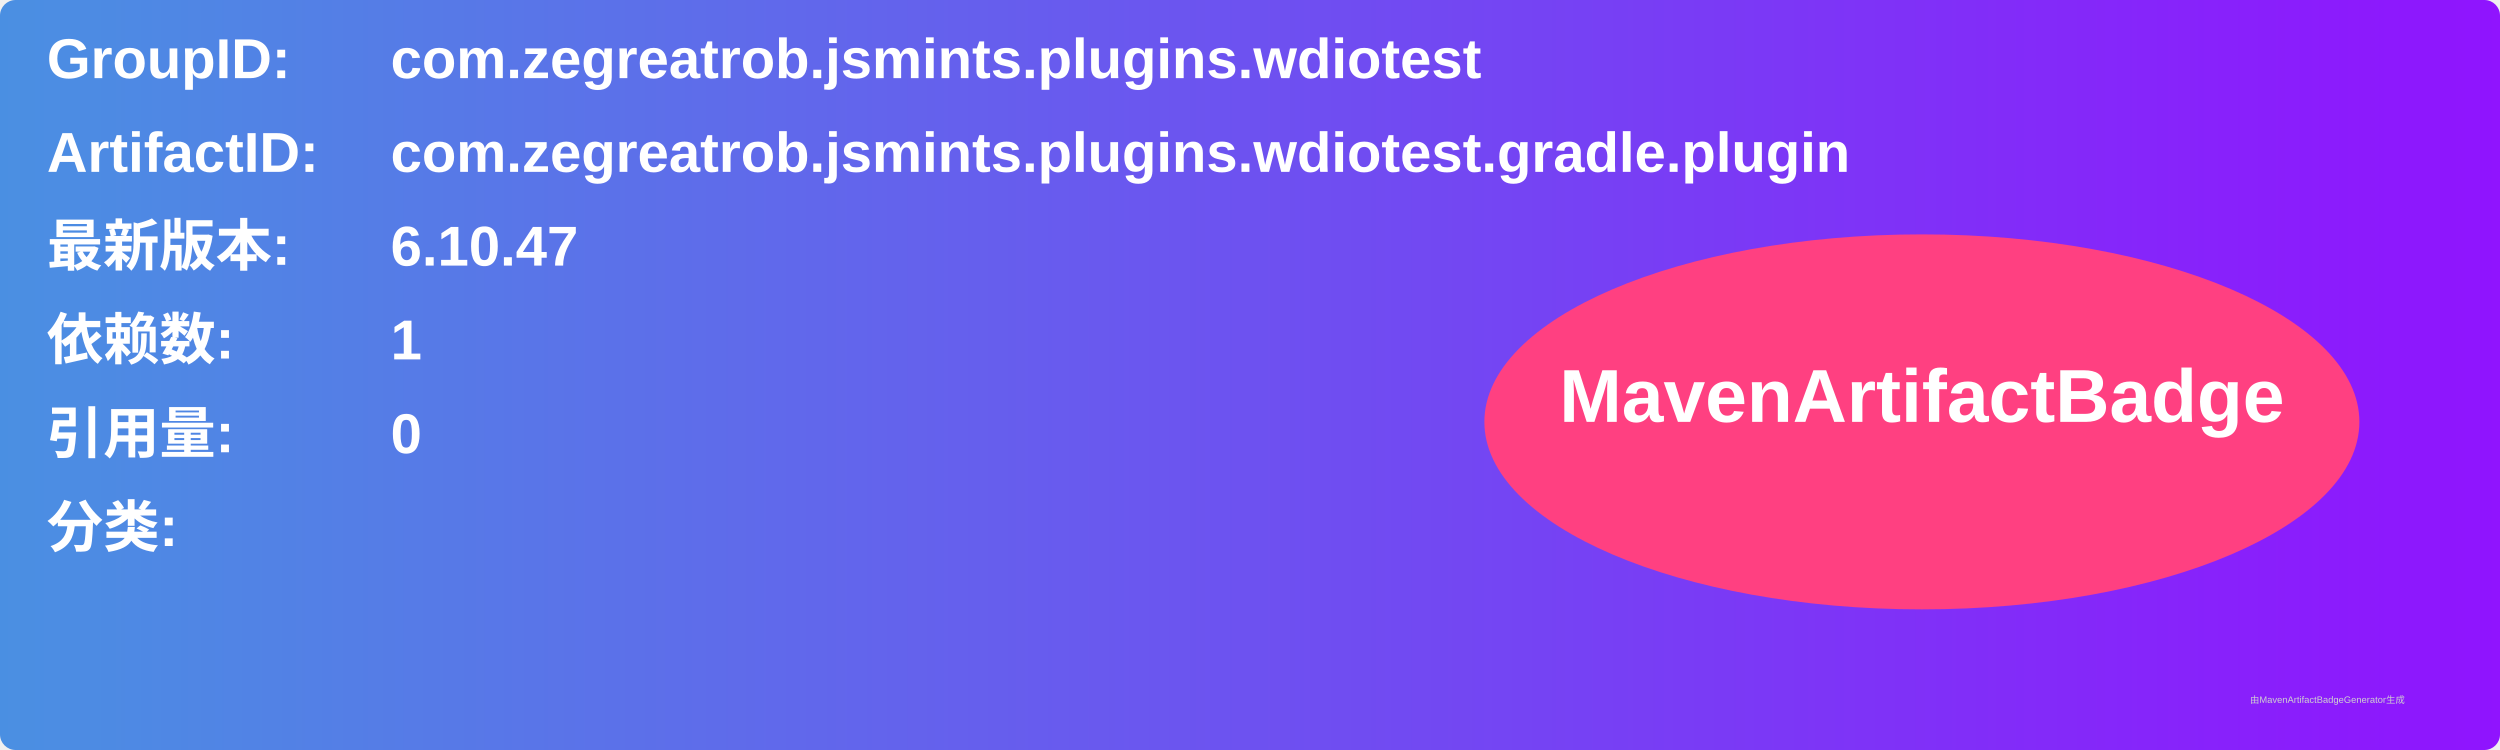
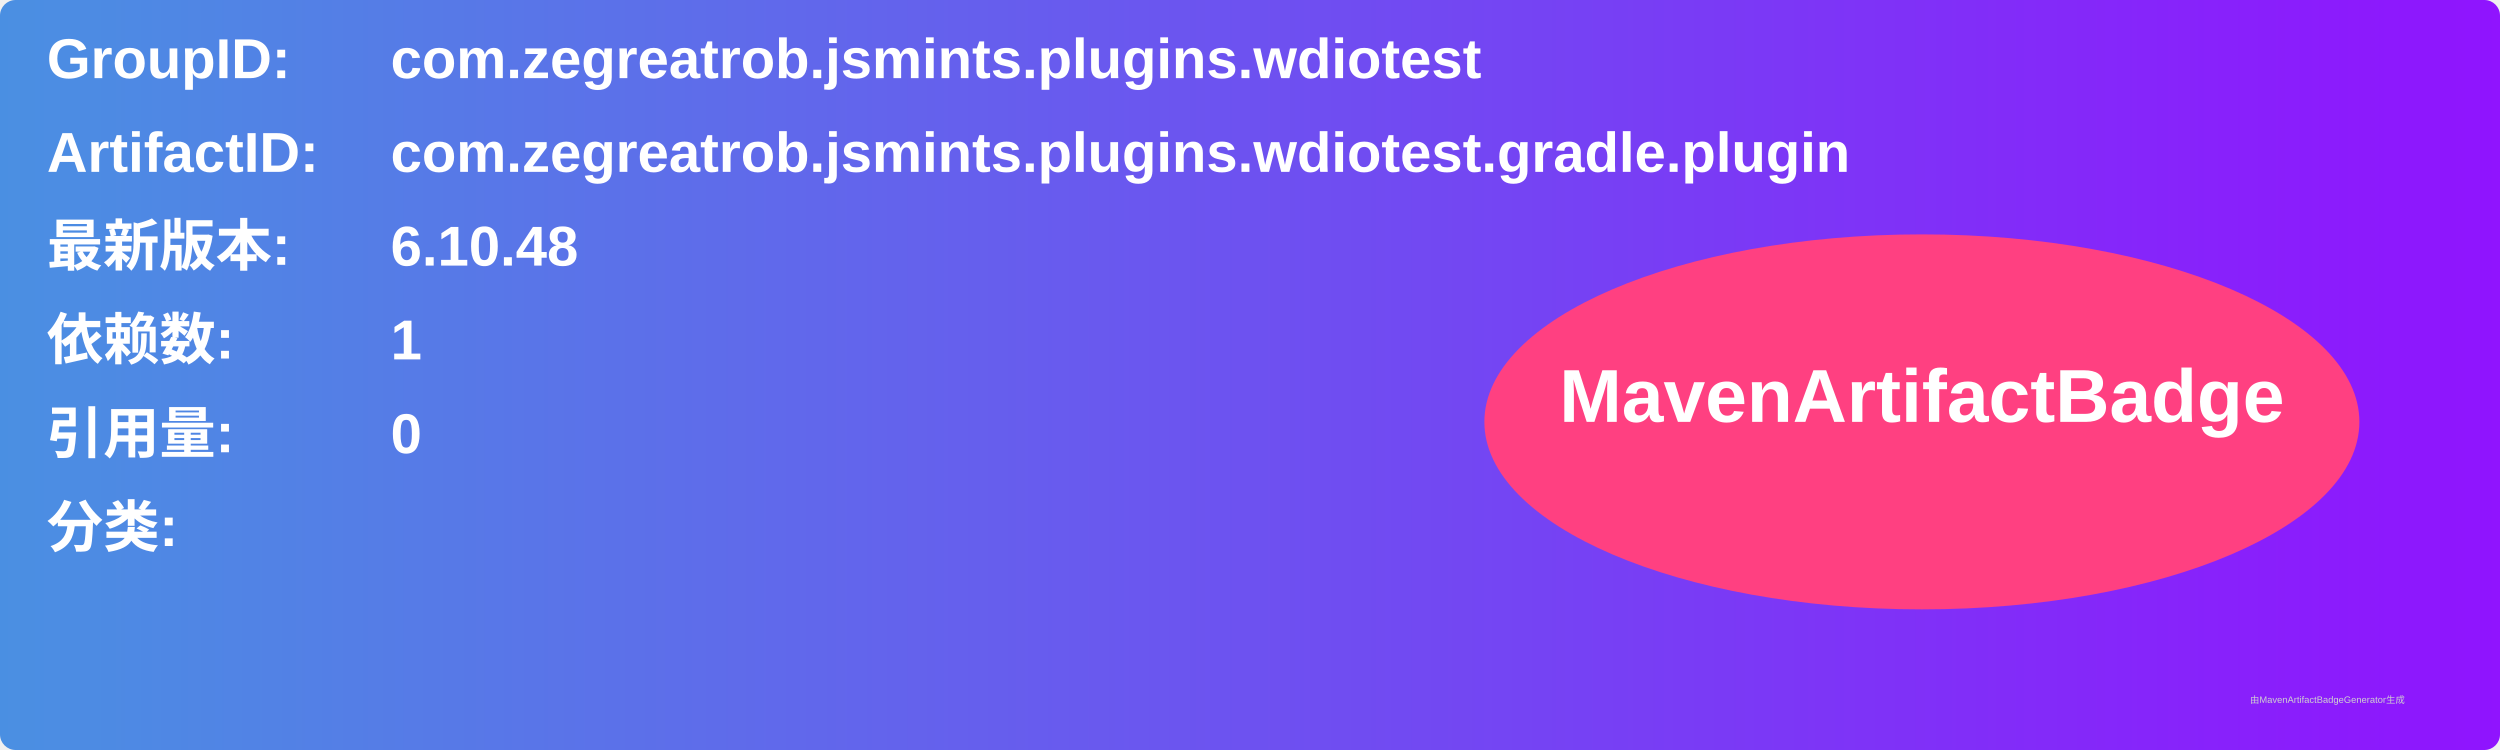
<svg xmlns="http://www.w3.org/2000/svg" width="800" height="240" viewBox="0 0 800 240">
  <linearGradient id="grad" x1="0%" y1="0%" x2="100%" y2="0%">
    <stop offset="0%" stop-color="#4a90e2" />
    <stop offset="100%" stop-color="#9013fe" />
  </linearGradient>
  <rect width="100%" height="100%" rx="5" ry="5" fill="url(#grad)" />
  <g transform="translate(15, 15)">
    <text x="0" y="10" font-family="Arial" font-size="18" fill="white" font-weight="bold" width="260">GroupID:</text>
    <text x="110" y="10" font-family="Arial" font-size="18" fill="white" font-weight="bold" width="460">com.zegreatrob.jsmints.plugins.wdiotest</text>
    <text x="0" y="40" font-family="Arial" font-size="18" fill="white" font-weight="bold" width="260">ArtifactID:</text>
    <text x="110" y="40" font-family="Arial" font-size="18" fill="white" font-weight="bold" width="460">com.zegreatrob.jsmints.plugins.wdiotest.gradle.plugin</text>
    <text x="0" y="70" font-family="Arial" font-size="18" fill="white" font-weight="bold">最新版本:</text>
    <text x="110" y="70" font-family="Arial" font-size="18" fill="white" font-weight="bold">
-       <tspan font-weight="bold">6.10.47</tspan>
+       <tspan font-weight="bold">6.10.48</tspan>
    </text>
    <text x="0" y="100" font-family="Arial" font-size="18" fill="white" font-weight="bold">依赖数: </text>
    <text x="110" y="100" font-family="Arial" font-size="18" fill="white">
      <tspan font-weight="bold">1</tspan>
    </text>
    <text x="0" y="130" font-family="Arial" font-size="18" fill="white" font-weight="bold">引用量: </text>
    <text x="110" y="130" font-family="Arial" font-size="18" fill="white">
      <tspan font-weight="bold">0</tspan>
    </text>
    <text x="0" y="160" font-family="Arial" font-size="18" fill="white" font-weight="bold">分类:</text>
    <text x="10" y="190" font-family="Arial" font-size="10" fill="white">
      <tspan font-weight="bold" />
    </text>
    <ellipse cx="600" cy="120" rx="140" ry="60" fill="#ff4081" />
    <text x="600" y="120" text-anchor="middle" font-family="Arial" font-size="24" fill="white" font-weight="bold">MavenArtifactBadge</text>
  </g>
  <text x="720" y="225" font-family="Arial" font-size="3" fill="#d0d0d0">由MavenArtifactBadgeGenerator生成</text>
</svg>
